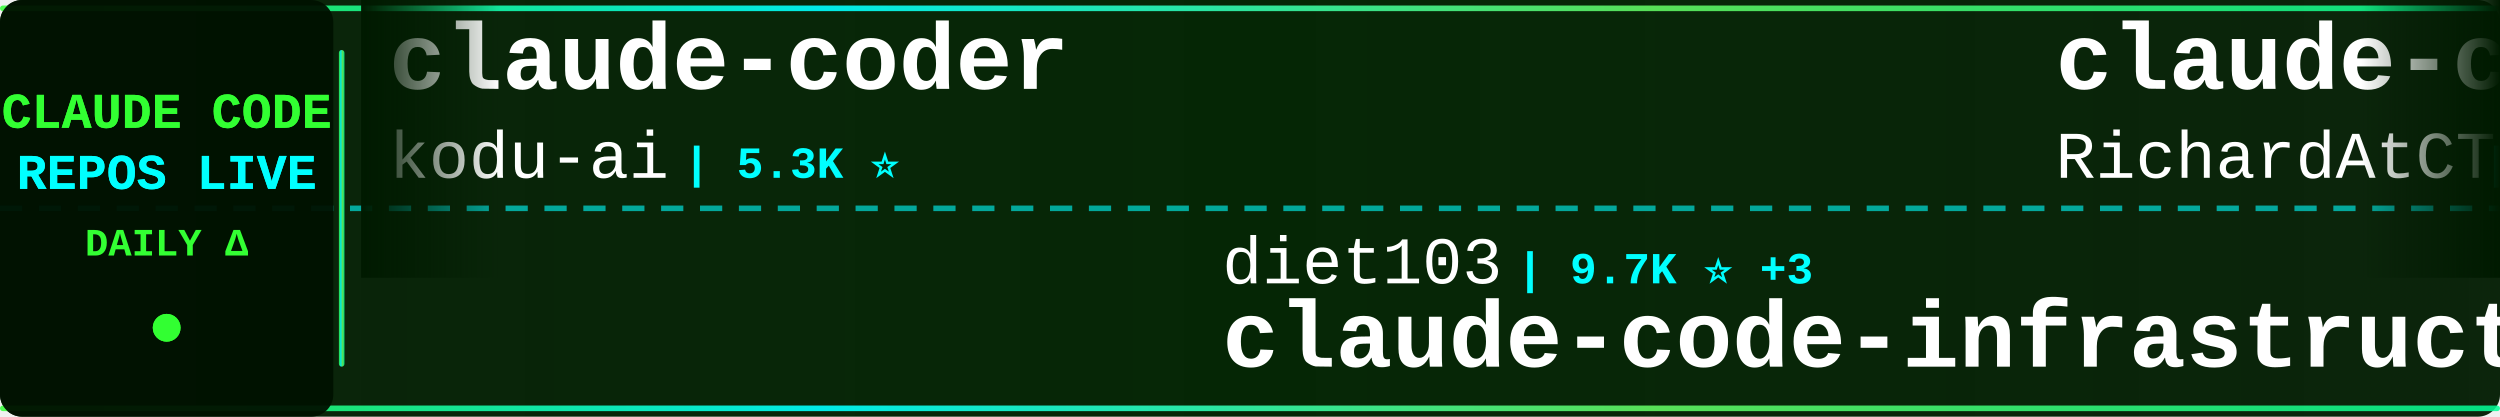
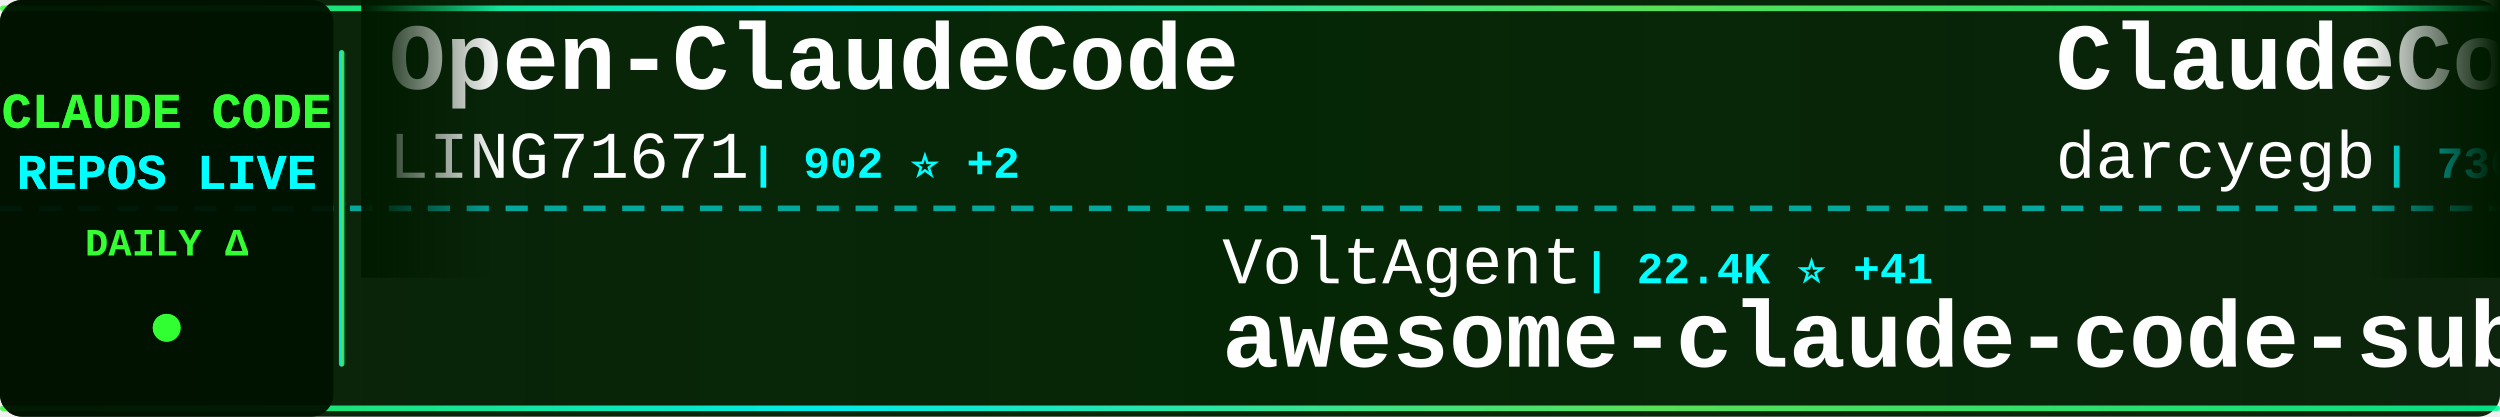
<svg xmlns="http://www.w3.org/2000/svg" width="900" height="150">
  <defs>
    <linearGradient id="tickerBg" x1="0%" y1="0%" x2="100%" y2="0%">
      <stop offset="0%" style="stop-color:#001a00;stop-opacity:0.95" />
      <stop offset="50%" style="stop-color:#002200;stop-opacity:0.98" />
      <stop offset="100%" style="stop-color:#001a00;stop-opacity:0.95" />
    </linearGradient>
    <linearGradient id="borderGrad" x1="0%" y1="0%" x2="100%" y2="0%">
      <stop offset="0%" style="stop-color:#33ff33;stop-opacity:0.85">
        <animate attributeName="stop-opacity" values="0.85;1;0.85" dur="2s" repeatCount="indefinite" />
      </stop>
      <stop offset="33%" style="stop-color:#00ffff;stop-opacity:0.9">
        <animate attributeName="stop-opacity" values="0.9;1;0.9" dur="2.2s" repeatCount="indefinite" />
      </stop>
      <stop offset="66%" style="stop-color:#66ff66;stop-opacity:0.85">
        <animate attributeName="stop-opacity" values="0.85;1;0.85" dur="1.8s" repeatCount="indefinite" />
      </stop>
      <stop offset="100%" style="stop-color:#00ff99;stop-opacity:0.85">
        <animate attributeName="stop-opacity" values="0.85;1;0.85" dur="2s" repeatCount="indefinite" />
      </stop>
    </linearGradient>
    <filter id="textGlow">
      <feGaussianBlur stdDeviation="0.1" result="coloredBlur" />
      <feMerge>
        <feMergeNode in="coloredBlur" />
        <feMergeNode in="SourceGraphic" />
      </feMerge>
    </filter>
    <filter id="metricGlow">
      <feGaussianBlur stdDeviation="0.2" result="coloredBlur" />
      <feMerge>
        <feMergeNode in="coloredBlur" />
        <feMergeNode in="SourceGraphic" />
      </feMerge>
    </filter>
    <linearGradient id="leftFade" x1="0%" y1="0%" x2="100%" y2="0%">
      <stop offset="0%" style="stop-color:#001a00;stop-opacity:1" />
      <stop offset="100%" style="stop-color:#001a00;stop-opacity:0" />
    </linearGradient>
    <linearGradient id="rightFade" x1="0%" y1="0%" x2="100%" y2="0%">
      <stop offset="0%" style="stop-color:#001a00;stop-opacity:0" />
      <stop offset="100%" style="stop-color:#001a00;stop-opacity:1" />
    </linearGradient>
  </defs>
  <rect width="900" height="150" fill="url(#tickerBg)" rx="8" />
  <rect x="0" y="2" width="900" height="2" fill="url(#borderGrad)" rx="1" />
  <rect x="0" y="146" width="900" height="2" fill="url(#borderGrad)" rx="1" />
  <line x1="0" y1="75" x2="900" y2="75" stroke="#00ffff" stroke-width="2" stroke-dasharray="8 6" opacity="0.6" />
  <rect x="0" y="0" width="120" height="150" fill="#001100" opacity="0.95" rx="8" />
  <text x="60" y="46" font-family="'Courier New', monospace" font-size="18" font-weight="bold" fill="#33ff33" text-anchor="middle" filter="url(#textGlow)">
    CLAUDE CODE
  </text>
  <text x="60" y="68" font-family="'Courier New', monospace" font-size="18" font-weight="bold" fill="#00ffff" text-anchor="middle" filter="url(#textGlow)">
    REPOS LIVE
  </text>
  <text x="60" y="92" font-family="'Courier New', monospace" font-size="14" font-weight="bold" fill="#33ff33" text-anchor="middle">
    DAILY Δ
  </text>
  <circle cx="60" cy="118" r="5" fill="#33ff33" filter="url(#metricGlow)">
    <animate attributeName="r" values="4;6;4" dur="1.5s" repeatCount="indefinite" />
    <animate attributeName="opacity" values="0.6;1;0.6" dur="1.5s" repeatCount="indefinite" />
  </circle>
  <rect x="122" y="18" width="2" height="114" fill="url(#borderGrad)" rx="1" />
  <clipPath id="tickerClip">
    <rect x="130" y="0" width="770" height="150" />
  </clipPath>
  <g clip-path="url(#tickerClip)">
    <g id="tickerItems">
      <animateTransform attributeName="transform" attributeType="XML" type="translate" from="0 0" to="-3000 0" dur="54s" repeatCount="indefinite" />
      <g transform="translate(0, 0)">
-         <text x="140" y="32" font-family="'Courier New', monospace" font-size="34" font-weight="bold" fill="#ffffff">claude-coder</text>
-         <text x="140" y="64" font-family="'Courier New', monospace" font-size="24" font-weight="normal" fill="#ffffff" opacity="1.0">kodu-ai</text>
-         <text x="246" y="64" font-family="'Courier New', monospace" font-size="16" font-weight="bold" fill="#00ffff"> | 5.3K ⭐</text>
+         <text x="140" y="32" font-family="'Courier New', monospace" font-size="34" font-weight="bold" fill="#ffffff">Open-ClaudeCode</text>
+         <text x="140" y="64" font-family="'Courier New', monospace" font-size="24" font-weight="normal" fill="#ffffff" opacity="1.0">LING71671</text>
+         <text x="270" y="64" font-family="'Courier New', monospace" font-size="16" font-weight="bold" fill="#00ffff"> | 902 ⭐ +2</text>
      </g>
      <g transform="translate(300, 0)">
-         <text x="140" y="102" font-family="'Courier New', monospace" font-size="24" font-weight="normal" fill="#ffffff" opacity="1.0">diet103</text>
-         <text x="246" y="102" font-family="'Courier New', monospace" font-size="16" font-weight="bold" fill="#00ffff"> | 9.7K ⭐ +3</text>
-         <text x="140" y="132" font-family="'Courier New', monospace" font-size="34" font-weight="bold" fill="#ffffff">claude-code-infrastructu...</text>
+         <text x="140" y="102" font-family="'Courier New', monospace" font-size="24" font-weight="normal" fill="#ffffff" opacity="1.0">VoltAgent</text>
+         <text x="270" y="102" font-family="'Courier New', monospace" font-size="16" font-weight="bold" fill="#00ffff"> | 22.4K ⭐ +41</text>
+         <text x="140" y="132" font-family="'Courier New', monospace" font-size="34" font-weight="bold" fill="#ffffff">awesome-claude-code-suba...</text>
      </g>
      <g transform="translate(600, 0)">
-         <text x="140" y="32" font-family="'Courier New', monospace" font-size="34" font-weight="bold" fill="#ffffff">claude-code-telegram</text>
-         <text x="140" y="64" font-family="'Courier New', monospace" font-size="24" font-weight="normal" fill="#ffffff" opacity="1.0">RichardAtCT</text>
-         <text x="294" y="64" font-family="'Courier New', monospace" font-size="16" font-weight="bold" fill="#00ffff"> | 2.7K ⭐ +2</text>
+         <text x="140" y="32" font-family="'Courier New', monospace" font-size="34" font-weight="bold" fill="#ffffff">ClaudeCodeAgents</text>
+         <text x="140" y="64" font-family="'Courier New', monospace" font-size="24" font-weight="normal" fill="#ffffff" opacity="1.0">darcyegb</text>
+         <text x="258" y="64" font-family="'Courier New', monospace" font-size="16" font-weight="bold" fill="#00ffff"> | 736 ⭐ +1</text>
      </g>
      <g transform="translate(900, 0)">
-         <text x="140" y="102" font-family="'Courier New', monospace" font-size="24" font-weight="normal" fill="#ffffff" opacity="1.0">Yuyz0112</text>
-         <text x="258" y="102" font-family="'Courier New', monospace" font-size="16" font-weight="bold" fill="#00ffff"> | 2.4K ⭐ +1</text>
-         <text x="140" y="132" font-family="'Courier New', monospace" font-size="34" font-weight="bold" fill="#ffffff">claude-code-reverse</text>
+         <text x="140" y="102" font-family="'Courier New', monospace" font-size="24" font-weight="normal" fill="#ffffff" opacity="1.0">andrew-kramer-inno</text>
+         <text x="378" y="102" font-family="'Courier New', monospace" font-size="16" font-weight="bold" fill="#00ffff"> | 589 ⭐</text>
+         <text x="140" y="132" font-family="'Courier New', monospace" font-size="34" font-weight="bold" fill="#ffffff">claude-code-source-build</text>
      </g>
      <g transform="translate(1200, 0)">
-         <text x="140" y="32" font-family="'Courier New', monospace" font-size="34" font-weight="bold" fill="#ffffff">oh-my-claudecode</text>
-         <text x="140" y="64" font-family="'Courier New', monospace" font-size="24" font-weight="normal" fill="#ffffff" opacity="1.0">Yeachan-Heo</text>
-         <text x="294" y="64" font-family="'Courier New', monospace" font-size="16" font-weight="bold" fill="#00ffff"> | 37.0K ⭐ +68</text>
+         <text x="140" y="32" font-family="'Courier New', monospace" font-size="34" font-weight="bold" fill="#ffffff">Claude-Code-Workflow</text>
+         <text x="140" y="64" font-family="'Courier New', monospace" font-size="24" font-weight="normal" fill="#ffffff" opacity="1.0">catlog22</text>
+         <text x="258" y="64" font-family="'Courier New', monospace" font-size="16" font-weight="bold" fill="#00ffff"> | 2.1K ⭐</text>
      </g>
      <g transform="translate(1500, 0)">
-         <text x="140" y="102" font-family="'Courier New', monospace" font-size="24" font-weight="normal" fill="#ffffff" opacity="1.0">chauncygu</text>
-         <text x="270" y="102" font-family="'Courier New', monospace" font-size="16" font-weight="bold" fill="#00ffff"> | 2.7K ⭐ +7</text>
-         <text x="140" y="132" font-family="'Courier New', monospace" font-size="34" font-weight="bold" fill="#ffffff">collection-claude-code-s...</text>
+         <text x="140" y="102" font-family="'Courier New', monospace" font-size="24" font-weight="normal" fill="#ffffff" opacity="1.0">alejandrobalderas</text>
+         <text x="366" y="102" font-family="'Courier New', monospace" font-size="16" font-weight="bold" fill="#00ffff"> | 2.3K ⭐ +6</text>
+         <text x="140" y="132" font-family="'Courier New', monospace" font-size="34" font-weight="bold" fill="#ffffff">claude-code-from-source</text>
      </g>
      <g transform="translate(1800, 0)">
-         <text x="140" y="32" font-family="'Courier New', monospace" font-size="34" font-weight="bold" fill="#ffffff">claude-code-source</text>
-         <text x="140" y="64" font-family="'Courier New', monospace" font-size="24" font-weight="normal" fill="#ffffff" opacity="1.0">AprilNEA</text>
-         <text x="258" y="64" font-family="'Courier New', monospace" font-size="16" font-weight="bold" fill="#00ffff"> | 387 ⭐</text>
+         <text x="140" y="32" font-family="'Courier New', monospace" font-size="34" font-weight="bold" fill="#ffffff">Auto-claude-code-researc...</text>
+         <text x="140" y="64" font-family="'Courier New', monospace" font-size="24" font-weight="normal" fill="#ffffff" opacity="1.0">wanshuiyin</text>
+         <text x="282" y="64" font-family="'Courier New', monospace" font-size="16" font-weight="bold" fill="#00ffff"> | 12.7K ⭐ +47</text>
      </g>
      <g transform="translate(2100, 0)">
-         <text x="140" y="102" font-family="'Courier New', monospace" font-size="24" font-weight="normal" fill="#ffffff" opacity="1.0">fazxes</text>
-         <text x="234" y="102" font-family="'Courier New', monospace" font-size="16" font-weight="bold" fill="#00ffff"> | 222 ⭐</text>
-         <text x="140" y="132" font-family="'Courier New', monospace" font-size="34" font-weight="bold" fill="#ffffff">Claude-code</text>
+         <text x="140" y="102" font-family="'Courier New', monospace" font-size="24" font-weight="normal" fill="#ffffff" opacity="1.0">ykdojo</text>
+         <text x="234" y="102" font-family="'Courier New', monospace" font-size="16" font-weight="bold" fill="#00ffff"> | 8.9K ⭐ +14</text>
+         <text x="140" y="132" font-family="'Courier New', monospace" font-size="34" font-weight="bold" fill="#ffffff">claude-code-tips</text>
      </g>
      <g transform="translate(2400, 0)">
-         <text x="140" y="32" font-family="'Courier New', monospace" font-size="34" font-weight="bold" fill="#ffffff">ClaudeCode</text>
-         <text x="140" y="64" font-family="'Courier New', monospace" font-size="24" font-weight="normal" fill="#ffffff" opacity="1.0">guanshan</text>
-         <text x="258" y="64" font-family="'Courier New', monospace" font-size="16" font-weight="bold" fill="#00ffff"> | 60 ⭐</text>
+         <text x="140" y="32" font-family="'Courier New', monospace" font-size="34" font-weight="bold" fill="#ffffff">free-claude-code</text>
+         <text x="140" y="64" font-family="'Courier New', monospace" font-size="24" font-weight="normal" fill="#ffffff" opacity="1.0">Alishahryar1</text>
+         <text x="306" y="64" font-family="'Courier New', monospace" font-size="16" font-weight="bold" fill="#00ffff"> | 37.1K ⭐ +173</text>
      </g>
      <g transform="translate(2700, 0)">
-         <text x="140" y="102" font-family="'Courier New', monospace" font-size="24" font-weight="normal" fill="#ffffff" opacity="1.0">affaan-m</text>
-         <text x="258" y="102" font-family="'Courier New', monospace" font-size="16" font-weight="bold" fill="#00ffff"> | 221.9K ⭐ +550</text>
-         <text x="140" y="132" font-family="'Courier New', monospace" font-size="34" font-weight="bold" fill="#ffffff">ECC</text>
+         <text x="140" y="102" font-family="'Courier New', monospace" font-size="24" font-weight="normal" fill="#ffffff" opacity="1.0">RichardAtCT</text>
+         <text x="294" y="102" font-family="'Courier New', monospace" font-size="16" font-weight="bold" fill="#00ffff"> | 2.7K ⭐ +3</text>
+         <text x="140" y="132" font-family="'Courier New', monospace" font-size="34" font-weight="bold" fill="#ffffff">claude-code-telegram</text>
      </g>
      <g transform="translate(3000, 0)">
-         <text x="140" y="32" font-family="'Courier New', monospace" font-size="34" font-weight="bold" fill="#ffffff">claude-coder</text>
-         <text x="140" y="64" font-family="'Courier New', monospace" font-size="24" font-weight="normal" fill="#ffffff" opacity="1.0">kodu-ai</text>
-         <text x="246" y="64" font-family="'Courier New', monospace" font-size="16" font-weight="bold" fill="#00ffff"> | 5.3K ⭐</text>
+         <text x="140" y="32" font-family="'Courier New', monospace" font-size="34" font-weight="bold" fill="#ffffff">Open-ClaudeCode</text>
+         <text x="140" y="64" font-family="'Courier New', monospace" font-size="24" font-weight="normal" fill="#ffffff" opacity="1.0">LING71671</text>
+         <text x="270" y="64" font-family="'Courier New', monospace" font-size="16" font-weight="bold" fill="#00ffff"> | 902 ⭐ +2</text>
      </g>
      <g transform="translate(3300, 0)">
-         <text x="140" y="102" font-family="'Courier New', monospace" font-size="24" font-weight="normal" fill="#ffffff" opacity="1.0">diet103</text>
-         <text x="246" y="102" font-family="'Courier New', monospace" font-size="16" font-weight="bold" fill="#00ffff"> | 9.7K ⭐ +3</text>
-         <text x="140" y="132" font-family="'Courier New', monospace" font-size="34" font-weight="bold" fill="#ffffff">claude-code-infrastructu...</text>
+         <text x="140" y="102" font-family="'Courier New', monospace" font-size="24" font-weight="normal" fill="#ffffff" opacity="1.0">VoltAgent</text>
+         <text x="270" y="102" font-family="'Courier New', monospace" font-size="16" font-weight="bold" fill="#00ffff"> | 22.4K ⭐ +41</text>
+         <text x="140" y="132" font-family="'Courier New', monospace" font-size="34" font-weight="bold" fill="#ffffff">awesome-claude-code-suba...</text>
      </g>
      <g transform="translate(3600, 0)">
-         <text x="140" y="32" font-family="'Courier New', monospace" font-size="34" font-weight="bold" fill="#ffffff">claude-code-telegram</text>
-         <text x="140" y="64" font-family="'Courier New', monospace" font-size="24" font-weight="normal" fill="#ffffff" opacity="1.0">RichardAtCT</text>
-         <text x="294" y="64" font-family="'Courier New', monospace" font-size="16" font-weight="bold" fill="#00ffff"> | 2.7K ⭐ +2</text>
+         <text x="140" y="32" font-family="'Courier New', monospace" font-size="34" font-weight="bold" fill="#ffffff">ClaudeCodeAgents</text>
+         <text x="140" y="64" font-family="'Courier New', monospace" font-size="24" font-weight="normal" fill="#ffffff" opacity="1.0">darcyegb</text>
+         <text x="258" y="64" font-family="'Courier New', monospace" font-size="16" font-weight="bold" fill="#00ffff"> | 736 ⭐ +1</text>
      </g>
      <g transform="translate(3900, 0)">
-         <text x="140" y="102" font-family="'Courier New', monospace" font-size="24" font-weight="normal" fill="#ffffff" opacity="1.0">Yuyz0112</text>
-         <text x="258" y="102" font-family="'Courier New', monospace" font-size="16" font-weight="bold" fill="#00ffff"> | 2.4K ⭐ +1</text>
-         <text x="140" y="132" font-family="'Courier New', monospace" font-size="34" font-weight="bold" fill="#ffffff">claude-code-reverse</text>
+         <text x="140" y="102" font-family="'Courier New', monospace" font-size="24" font-weight="normal" fill="#ffffff" opacity="1.0">andrew-kramer-inno</text>
+         <text x="378" y="102" font-family="'Courier New', monospace" font-size="16" font-weight="bold" fill="#00ffff"> | 589 ⭐</text>
+         <text x="140" y="132" font-family="'Courier New', monospace" font-size="34" font-weight="bold" fill="#ffffff">claude-code-source-build</text>
      </g>
    </g>
  </g>
  <rect x="130" y="0" width="50" height="100" fill="url(#leftFade)" />
  <rect x="850" y="0" width="50" height="100" fill="url(#rightFade)" />
</svg>
